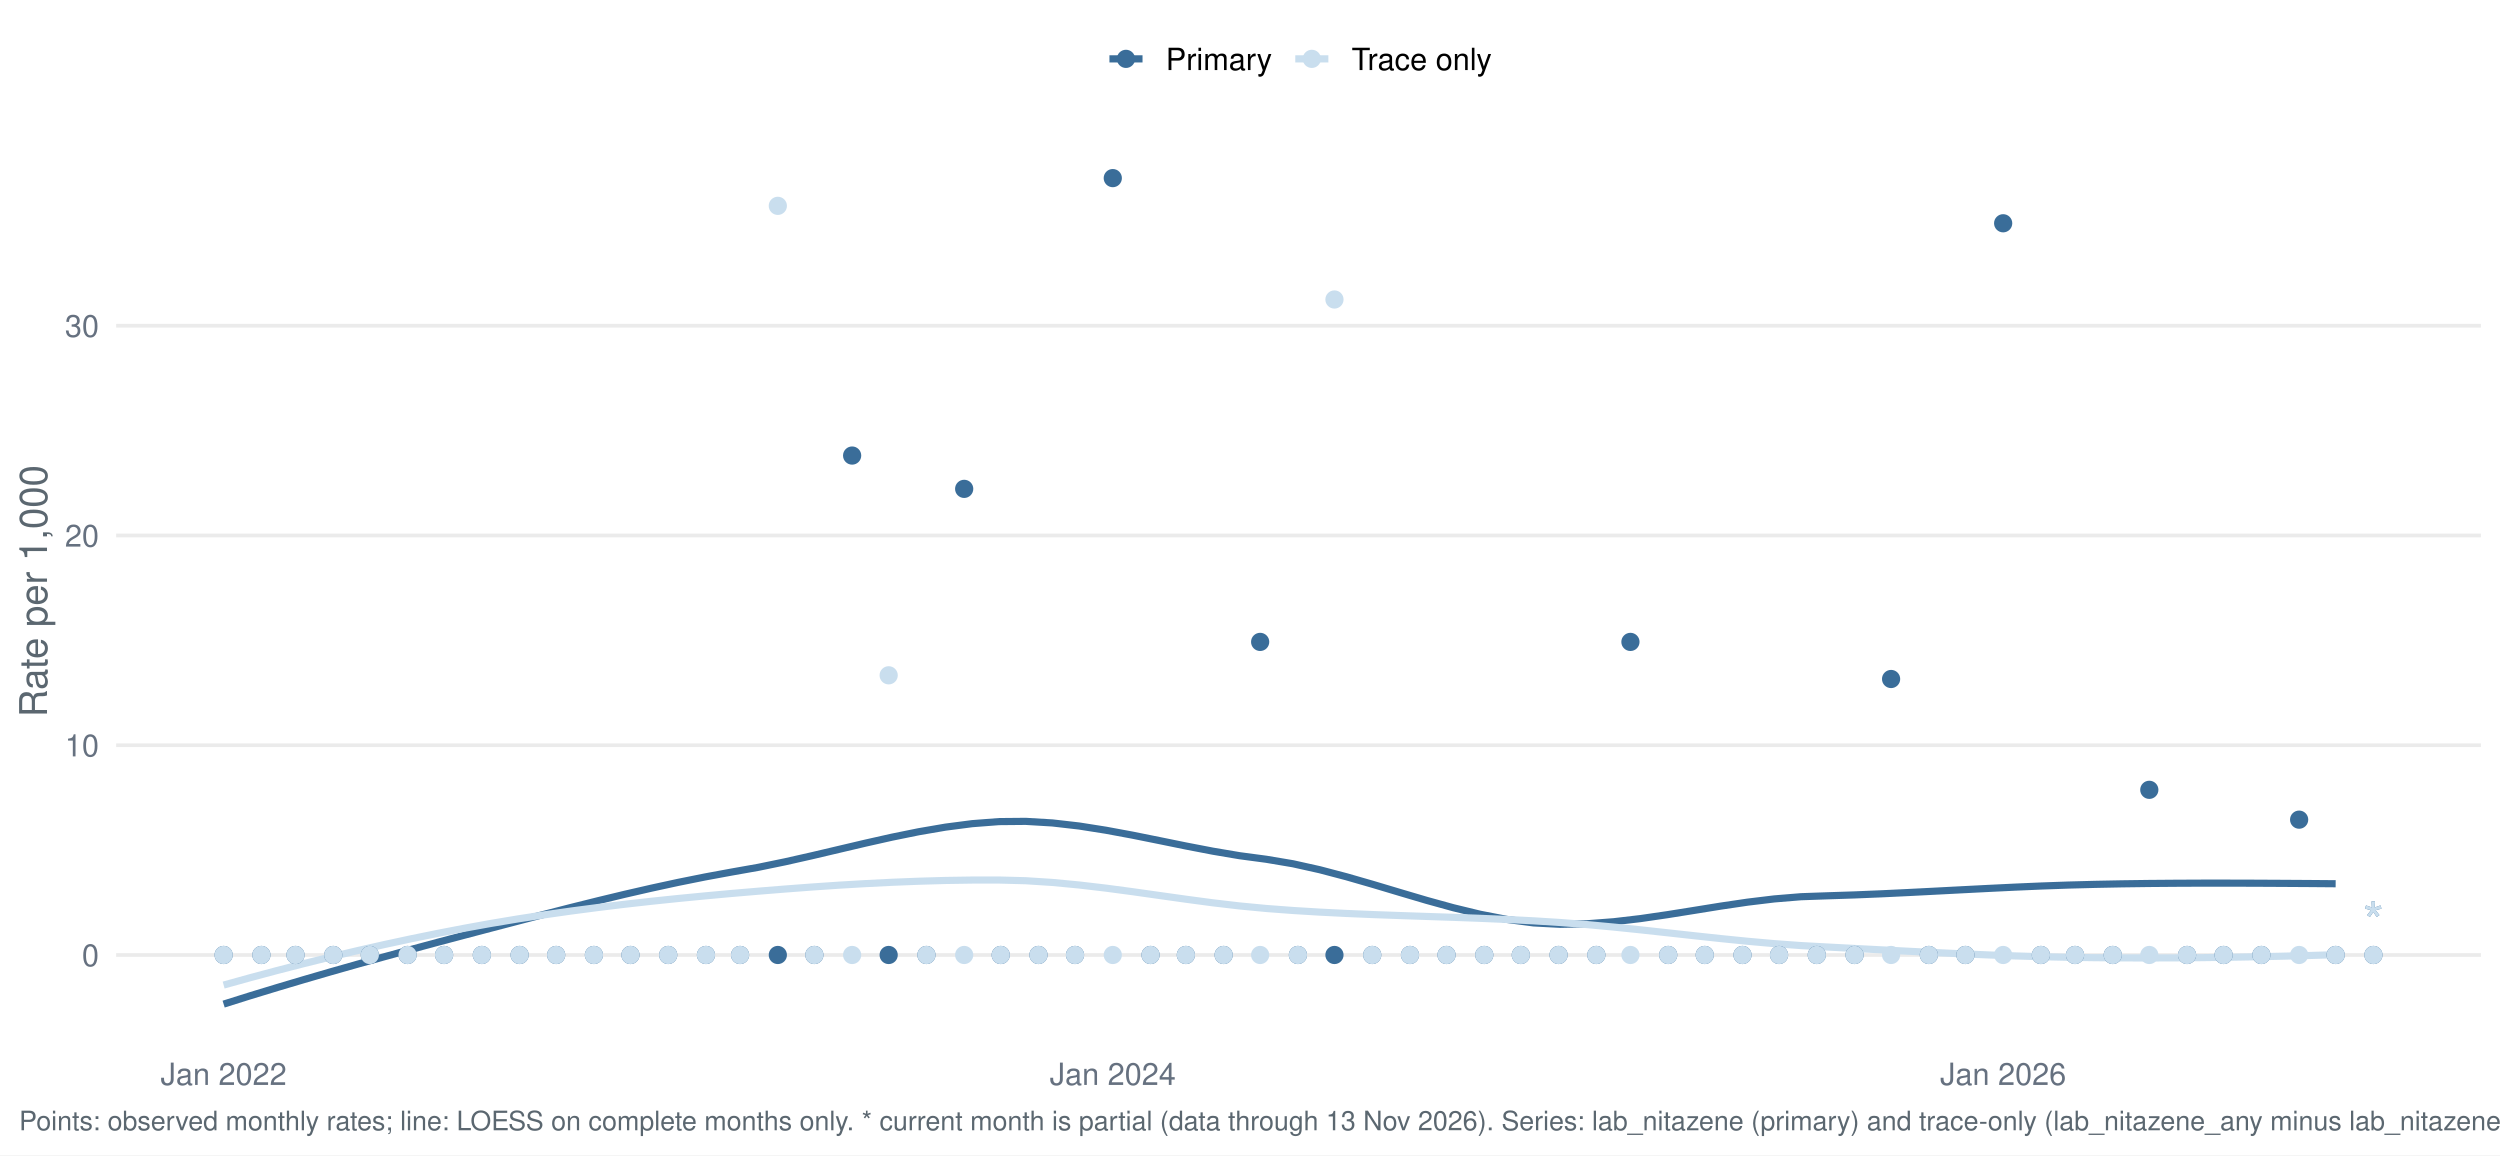
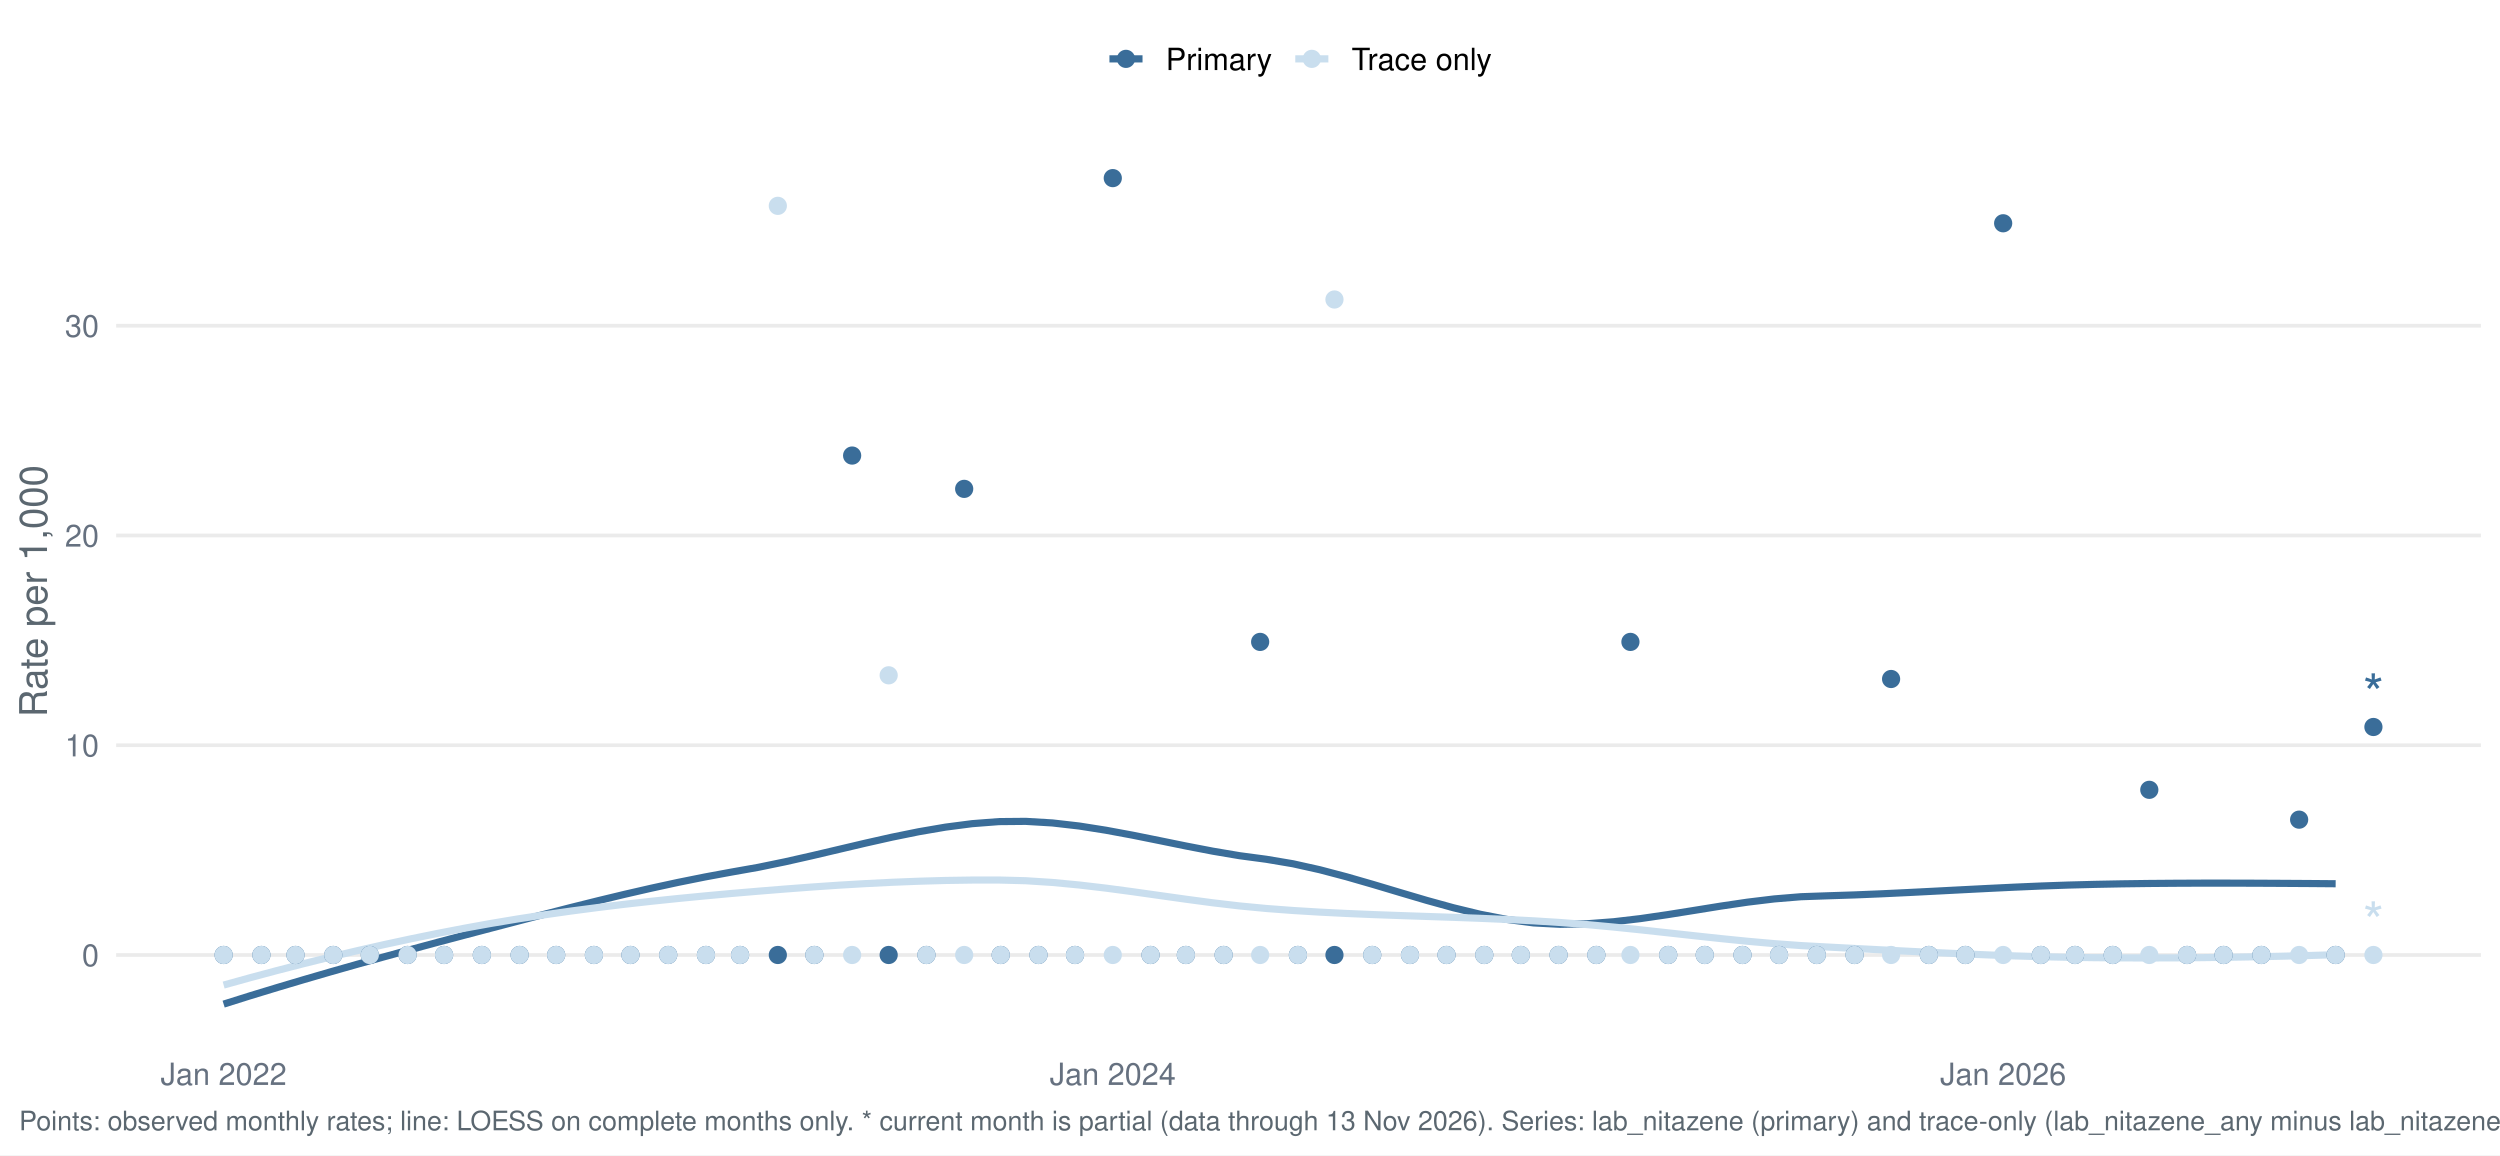
<svg xmlns="http://www.w3.org/2000/svg" width="1044.00pt" height="482.40pt" viewBox="0 0 1044.00 482.40">
  <g class="svglite">
    <defs>
      <style type="text/css">
    .svglite line, .svglite polyline, .svglite polygon, .svglite path, .svglite rect, .svglite circle {
      fill: none;
      stroke: #000000;
      stroke-linecap: round;
      stroke-linejoin: round;
      stroke-miterlimit: 10.00;
    }
    .svglite text {
      white-space: pre;
    }
    .svglite g.glyphgroup path {
      fill: inherit;
      stroke: none;
    }
  </style>
    </defs>
    <rect width="100%" height="100%" style="stroke: none; fill: #FFFFFF;" />
    <defs>
      <clipPath id="cpMC4wMHwxMDQ0LjAwfDAuMDB8NDgyLjQw">
        <rect x="0.00" y="0.00" width="1044.00" height="482.40" />
      </clipPath>
    </defs>
    <g clip-path="url(#cpMC4wMHwxMDQ0LjAwfDAuMDB8NDgyLjQw)">
      <rect x="0.00" y="0.00" width="1044.00" height="482.40" style="stroke-width: 1.55; stroke: none; fill: #FFFFFF;" />
    </g>
    <defs>
      <clipPath id="cpNDguNTB8MTAzNi4wM3w1Ny4xM3w0MzYuNTY=">
        <rect x="48.50" y="57.13" width="987.53" height="379.43" />
      </clipPath>
    </defs>
    <g clip-path="url(#cpNDguNTB8MTAzNi4wM3w1Ny4xM3w0MzYuNTY=)">
      <polyline points="48.50,398.80 1036.03,398.80 " style="stroke-width: 1.55; stroke: #EBEBEB; stroke-linecap: butt;" />
      <polyline points="48.50,311.21 1036.03,311.21 " style="stroke-width: 1.55; stroke: #EBEBEB; stroke-linecap: butt;" />
      <polyline points="48.50,223.61 1036.03,223.61 " style="stroke-width: 1.55; stroke: #EBEBEB; stroke-linecap: butt;" />
      <polyline points="48.50,136.02 1036.03,136.02 " style="stroke-width: 1.55; stroke: #EBEBEB; stroke-linecap: butt;" />
      <polyline points="93.39,419.32 104.55,415.81 115.72,412.41 126.88,409.09 138.05,405.84 149.21,402.67 160.38,399.57 171.54,396.52 182.71,393.51 193.87,390.55 205.03,387.61 216.20,384.69 227.36,381.79 238.53,378.93 249.69,376.15 260.86,373.46 272.02,370.90 283.18,368.48 294.35,366.23 305.51,364.17 316.68,362.19 327.84,359.89 339.01,357.37 350.17,354.74 361.34,352.11 372.50,349.60 383.66,347.33 394.83,345.41 405.99,343.96 417.16,343.10 428.32,343.00 439.49,343.66 450.65,344.94 461.81,346.70 472.98,348.77 484.14,351.02 495.31,353.30 506.47,355.45 517.64,357.34 528.80,358.83 539.96,360.71 551.13,363.20 562.29,366.14 573.46,369.36 584.62,372.70 595.79,376.00 606.95,379.08 618.12,381.79 629.28,383.95 640.44,385.41 651.61,386.00 662.77,385.76 673.94,384.91 685.10,383.60 696.27,381.97 707.43,380.19 718.59,378.39 729.76,376.74 740.92,375.39 752.09,374.47 763.25,374.08 774.42,373.72 785.58,373.26 796.74,372.73 807.91,372.16 819.07,371.58 830.24,371.01 841.40,370.47 852.57,369.99 863.73,369.60 874.90,369.31 886.06,369.09 897.22,368.94 908.39,368.85 919.55,368.80 930.72,368.80 941.88,368.83 953.05,368.89 964.21,368.96 975.37,369.05 " style="stroke-width: 2.99; stroke: #3A6D99; stroke-linecap: butt;" />
      <polyline points="93.39,411.36 104.55,408.27 115.72,405.28 126.88,402.41 138.05,399.64 149.21,397.00 160.38,394.47 171.54,392.07 182.71,389.79 193.87,387.64 205.03,385.62 216.20,383.75 227.36,382.03 238.53,380.44 249.69,378.98 260.86,377.62 272.02,376.37 283.18,375.21 294.35,374.13 305.51,373.11 316.68,372.16 327.84,371.26 339.01,370.42 350.17,369.66 361.34,369.00 372.50,368.44 383.66,368.00 394.83,367.68 405.99,367.51 417.16,367.50 428.32,367.79 439.49,368.51 450.65,369.57 461.81,370.88 472.98,372.37 484.14,373.95 495.31,375.52 506.47,377.01 517.64,378.32 528.80,379.38 539.96,380.22 551.13,380.90 562.29,381.46 573.46,381.93 584.62,382.33 595.79,382.71 606.95,383.08 618.12,383.49 629.28,383.97 640.44,384.54 651.61,385.24 662.77,386.11 673.94,387.15 685.10,388.30 696.27,389.52 707.43,390.75 718.59,391.95 729.76,393.07 740.92,394.06 752.09,394.87 763.25,395.48 774.42,396.07 785.58,396.65 796.74,397.23 807.91,397.78 819.07,398.30 830.24,398.77 841.40,399.19 852.57,399.52 863.73,399.77 874.90,399.93 886.06,400.02 897.22,400.04 908.39,400.01 919.55,399.91 930.72,399.76 941.88,399.56 953.05,399.31 964.21,399.02 975.37,398.69 " style="stroke-width: 2.99; stroke: #C9DEEE; stroke-linecap: butt;" />
      <circle cx="93.39" cy="398.80" r="3.29" style="stroke-width: 1.03; stroke: #3A6D99; fill: #3A6D99;" />
      <circle cx="93.39" cy="398.80" r="3.29" style="stroke-width: 1.03; stroke: #C9DEEE; fill: #C9DEEE;" />
      <circle cx="109.16" cy="398.80" r="3.29" style="stroke-width: 1.03; stroke: #3A6D99; fill: #3A6D99;" />
      <circle cx="109.16" cy="398.80" r="3.29" style="stroke-width: 1.03; stroke: #C9DEEE; fill: #C9DEEE;" />
      <circle cx="123.40" cy="398.80" r="3.29" style="stroke-width: 1.03; stroke: #3A6D99; fill: #3A6D99;" />
      <circle cx="123.40" cy="398.80" r="3.29" style="stroke-width: 1.03; stroke: #C9DEEE; fill: #C9DEEE;" />
      <circle cx="139.17" cy="398.80" r="3.29" style="stroke-width: 1.03; stroke: #3A6D99; fill: #3A6D99;" />
      <circle cx="139.17" cy="398.80" r="3.29" style="stroke-width: 1.03; stroke: #C9DEEE; fill: #C9DEEE;" />
      <circle cx="154.43" cy="398.80" r="3.29" style="stroke-width: 1.03; stroke: #3A6D99; fill: #3A6D99;" />
      <circle cx="154.43" cy="398.80" r="3.29" style="stroke-width: 1.03; stroke: #C9DEEE; fill: #C9DEEE;" />
      <circle cx="170.20" cy="398.80" r="3.29" style="stroke-width: 1.03; stroke: #3A6D99; fill: #3A6D99;" />
      <circle cx="170.20" cy="398.80" r="3.29" style="stroke-width: 1.03; stroke: #C9DEEE; fill: #C9DEEE;" />
      <circle cx="185.45" cy="398.80" r="3.29" style="stroke-width: 1.03; stroke: #3A6D99; fill: #3A6D99;" />
      <circle cx="185.45" cy="398.80" r="3.29" style="stroke-width: 1.03; stroke: #C9DEEE; fill: #C9DEEE;" />
      <circle cx="201.22" cy="398.80" r="3.29" style="stroke-width: 1.03; stroke: #3A6D99; fill: #3A6D99;" />
      <circle cx="201.22" cy="398.80" r="3.29" style="stroke-width: 1.03; stroke: #C9DEEE; fill: #C9DEEE;" />
      <circle cx="216.99" cy="398.80" r="3.29" style="stroke-width: 1.03; stroke: #3A6D99; fill: #3A6D99;" />
      <circle cx="216.99" cy="398.80" r="3.29" style="stroke-width: 1.03; stroke: #C9DEEE; fill: #C9DEEE;" />
      <circle cx="232.25" cy="398.80" r="3.29" style="stroke-width: 1.03; stroke: #3A6D99; fill: #3A6D99;" />
      <circle cx="232.25" cy="398.80" r="3.29" style="stroke-width: 1.03; stroke: #C9DEEE; fill: #C9DEEE;" />
      <circle cx="248.02" cy="398.80" r="3.29" style="stroke-width: 1.03; stroke: #3A6D99; fill: #3A6D99;" />
      <circle cx="248.02" cy="398.80" r="3.29" style="stroke-width: 1.03; stroke: #C9DEEE; fill: #C9DEEE;" />
      <circle cx="263.28" cy="398.80" r="3.29" style="stroke-width: 1.03; stroke: #3A6D99; fill: #3A6D99;" />
      <circle cx="263.28" cy="398.80" r="3.29" style="stroke-width: 1.03; stroke: #C9DEEE; fill: #C9DEEE;" />
      <circle cx="279.04" cy="398.80" r="3.29" style="stroke-width: 1.03; stroke: #3A6D99; fill: #3A6D99;" />
      <circle cx="279.04" cy="398.80" r="3.29" style="stroke-width: 1.03; stroke: #C9DEEE; fill: #C9DEEE;" />
      <circle cx="294.81" cy="398.80" r="3.29" style="stroke-width: 1.03; stroke: #3A6D99; fill: #3A6D99;" />
      <circle cx="294.81" cy="398.80" r="3.29" style="stroke-width: 1.03; stroke: #C9DEEE; fill: #C9DEEE;" />
      <circle cx="309.05" cy="398.80" r="3.29" style="stroke-width: 1.03; stroke: #3A6D99; fill: #3A6D99;" />
      <circle cx="309.05" cy="398.80" r="3.29" style="stroke-width: 1.03; stroke: #C9DEEE; fill: #C9DEEE;" />
      <circle cx="324.82" cy="398.80" r="3.29" style="stroke-width: 1.03; stroke: #3A6D99; fill: #3A6D99;" />
      <circle cx="324.82" cy="85.96" r="3.29" style="stroke-width: 1.03; stroke: #C9DEEE; fill: #C9DEEE;" />
      <circle cx="340.08" cy="398.80" r="3.29" style="stroke-width: 1.03; stroke: #3A6D99; fill: #3A6D99;" />
      <circle cx="340.08" cy="398.80" r="3.29" style="stroke-width: 1.03; stroke: #C9DEEE; fill: #C9DEEE;" />
      <circle cx="355.85" cy="190.24" r="3.29" style="stroke-width: 1.03; stroke: #3A6D99; fill: #3A6D99;" />
      <circle cx="355.85" cy="398.80" r="3.29" style="stroke-width: 1.03; stroke: #C9DEEE; fill: #C9DEEE;" />
      <circle cx="371.11" cy="398.80" r="3.29" style="stroke-width: 1.03; stroke: #3A6D99; fill: #3A6D99;" />
      <circle cx="371.11" cy="282.01" r="3.29" style="stroke-width: 1.03; stroke: #C9DEEE; fill: #C9DEEE;" />
      <circle cx="386.88" cy="398.80" r="3.29" style="stroke-width: 1.03; stroke: #3A6D99; fill: #3A6D99;" />
      <circle cx="386.88" cy="398.80" r="3.29" style="stroke-width: 1.03; stroke: #C9DEEE; fill: #C9DEEE;" />
      <circle cx="402.64" cy="204.15" r="3.29" style="stroke-width: 1.03; stroke: #3A6D99; fill: #3A6D99;" />
      <circle cx="402.64" cy="398.80" r="3.29" style="stroke-width: 1.03; stroke: #C9DEEE; fill: #C9DEEE;" />
      <circle cx="417.90" cy="398.80" r="3.29" style="stroke-width: 1.03; stroke: #3A6D99; fill: #3A6D99;" />
      <circle cx="417.90" cy="398.80" r="3.29" style="stroke-width: 1.03; stroke: #C9DEEE; fill: #C9DEEE;" />
      <circle cx="433.67" cy="398.80" r="3.29" style="stroke-width: 1.03; stroke: #3A6D99; fill: #3A6D99;" />
      <circle cx="433.67" cy="398.80" r="3.29" style="stroke-width: 1.03; stroke: #C9DEEE; fill: #C9DEEE;" />
      <circle cx="448.93" cy="398.80" r="3.29" style="stroke-width: 1.03; stroke: #3A6D99; fill: #3A6D99;" />
      <circle cx="448.93" cy="398.80" r="3.29" style="stroke-width: 1.03; stroke: #C9DEEE; fill: #C9DEEE;" />
      <circle cx="464.70" cy="74.38" r="3.29" style="stroke-width: 1.03; stroke: #3A6D99; fill: #3A6D99;" />
      <circle cx="464.70" cy="398.80" r="3.29" style="stroke-width: 1.03; stroke: #C9DEEE; fill: #C9DEEE;" />
      <circle cx="480.47" cy="398.80" r="3.29" style="stroke-width: 1.03; stroke: #3A6D99; fill: #3A6D99;" />
      <circle cx="480.47" cy="398.80" r="3.29" style="stroke-width: 1.03; stroke: #C9DEEE; fill: #C9DEEE;" />
      <circle cx="495.22" cy="398.80" r="3.29" style="stroke-width: 1.03; stroke: #3A6D99; fill: #3A6D99;" />
      <circle cx="495.22" cy="398.80" r="3.29" style="stroke-width: 1.03; stroke: #C9DEEE; fill: #C9DEEE;" />
      <circle cx="510.99" cy="398.80" r="3.29" style="stroke-width: 1.03; stroke: #3A6D99; fill: #3A6D99;" />
      <circle cx="510.99" cy="398.80" r="3.29" style="stroke-width: 1.03; stroke: #C9DEEE; fill: #C9DEEE;" />
      <circle cx="526.24" cy="268.06" r="3.29" style="stroke-width: 1.03; stroke: #3A6D99; fill: #3A6D99;" />
      <circle cx="526.24" cy="398.80" r="3.29" style="stroke-width: 1.03; stroke: #C9DEEE; fill: #C9DEEE;" />
      <circle cx="542.01" cy="398.80" r="3.29" style="stroke-width: 1.03; stroke: #3A6D99; fill: #3A6D99;" />
      <circle cx="542.01" cy="398.80" r="3.29" style="stroke-width: 1.03; stroke: #C9DEEE; fill: #C9DEEE;" />
      <circle cx="557.27" cy="398.80" r="3.29" style="stroke-width: 1.03; stroke: #3A6D99; fill: #3A6D99;" />
      <circle cx="557.27" cy="125.07" r="3.29" style="stroke-width: 1.03; stroke: #C9DEEE; fill: #C9DEEE;" />
      <circle cx="573.04" cy="398.80" r="3.29" style="stroke-width: 1.03; stroke: #3A6D99; fill: #3A6D99;" />
      <circle cx="573.04" cy="398.80" r="3.29" style="stroke-width: 1.03; stroke: #C9DEEE; fill: #C9DEEE;" />
      <circle cx="588.81" cy="398.80" r="3.29" style="stroke-width: 1.03; stroke: #3A6D99; fill: #3A6D99;" />
      <circle cx="588.81" cy="398.80" r="3.29" style="stroke-width: 1.03; stroke: #C9DEEE; fill: #C9DEEE;" />
      <circle cx="604.07" cy="398.80" r="3.29" style="stroke-width: 1.03; stroke: #3A6D99; fill: #3A6D99;" />
      <circle cx="604.07" cy="398.80" r="3.29" style="stroke-width: 1.03; stroke: #C9DEEE; fill: #C9DEEE;" />
      <circle cx="619.83" cy="398.80" r="3.29" style="stroke-width: 1.03; stroke: #3A6D99; fill: #3A6D99;" />
      <circle cx="619.83" cy="398.80" r="3.29" style="stroke-width: 1.03; stroke: #C9DEEE; fill: #C9DEEE;" />
      <circle cx="635.09" cy="398.80" r="3.29" style="stroke-width: 1.03; stroke: #3A6D99; fill: #3A6D99;" />
      <circle cx="635.09" cy="398.80" r="3.29" style="stroke-width: 1.03; stroke: #C9DEEE; fill: #C9DEEE;" />
      <circle cx="650.86" cy="398.80" r="3.29" style="stroke-width: 1.03; stroke: #3A6D99; fill: #3A6D99;" />
      <circle cx="650.86" cy="398.80" r="3.29" style="stroke-width: 1.03; stroke: #C9DEEE; fill: #C9DEEE;" />
      <circle cx="666.63" cy="398.80" r="3.29" style="stroke-width: 1.03; stroke: #3A6D99; fill: #3A6D99;" />
      <circle cx="666.63" cy="398.80" r="3.29" style="stroke-width: 1.03; stroke: #C9DEEE; fill: #C9DEEE;" />
      <circle cx="680.87" cy="268.06" r="3.29" style="stroke-width: 1.03; stroke: #3A6D99; fill: #3A6D99;" />
      <circle cx="680.87" cy="398.80" r="3.29" style="stroke-width: 1.03; stroke: #C9DEEE; fill: #C9DEEE;" />
      <circle cx="696.64" cy="398.80" r="3.29" style="stroke-width: 1.03; stroke: #3A6D99; fill: #3A6D99;" />
      <circle cx="696.64" cy="398.80" r="3.29" style="stroke-width: 1.03; stroke: #C9DEEE; fill: #C9DEEE;" />
      <circle cx="711.90" cy="398.80" r="3.29" style="stroke-width: 1.03; stroke: #3A6D99; fill: #3A6D99;" />
      <circle cx="711.90" cy="398.80" r="3.29" style="stroke-width: 1.03; stroke: #C9DEEE; fill: #C9DEEE;" />
      <circle cx="727.67" cy="398.80" r="3.29" style="stroke-width: 1.03; stroke: #3A6D99; fill: #3A6D99;" />
      <circle cx="727.67" cy="398.80" r="3.29" style="stroke-width: 1.03; stroke: #C9DEEE; fill: #C9DEEE;" />
      <circle cx="742.93" cy="398.80" r="3.29" style="stroke-width: 1.03; stroke: #3A6D99; fill: #3A6D99;" />
      <circle cx="742.93" cy="398.80" r="3.29" style="stroke-width: 1.03; stroke: #C9DEEE; fill: #C9DEEE;" />
      <circle cx="758.69" cy="398.80" r="3.29" style="stroke-width: 1.03; stroke: #3A6D99; fill: #3A6D99;" />
      <circle cx="758.69" cy="398.80" r="3.29" style="stroke-width: 1.03; stroke: #C9DEEE; fill: #C9DEEE;" />
      <circle cx="774.46" cy="398.80" r="3.29" style="stroke-width: 1.03; stroke: #3A6D99; fill: #3A6D99;" />
      <circle cx="774.46" cy="398.80" r="3.29" style="stroke-width: 1.03; stroke: #C9DEEE; fill: #C9DEEE;" />
      <circle cx="789.72" cy="283.55" r="3.29" style="stroke-width: 1.03; stroke: #3A6D99; fill: #3A6D99;" />
      <circle cx="789.72" cy="398.80" r="3.29" style="stroke-width: 1.03; stroke: #C9DEEE; fill: #C9DEEE;" />
      <circle cx="805.49" cy="398.80" r="3.29" style="stroke-width: 1.03; stroke: #3A6D99; fill: #3A6D99;" />
      <circle cx="805.49" cy="398.80" r="3.29" style="stroke-width: 1.03; stroke: #C9DEEE; fill: #C9DEEE;" />
      <circle cx="820.75" cy="398.80" r="3.29" style="stroke-width: 1.03; stroke: #3A6D99; fill: #3A6D99;" />
      <circle cx="820.75" cy="398.80" r="3.29" style="stroke-width: 1.03; stroke: #C9DEEE; fill: #C9DEEE;" />
      <circle cx="836.52" cy="93.24" r="3.29" style="stroke-width: 1.03; stroke: #3A6D99; fill: #3A6D99;" />
      <circle cx="836.52" cy="398.80" r="3.29" style="stroke-width: 1.03; stroke: #C9DEEE; fill: #C9DEEE;" />
      <circle cx="852.28" cy="398.80" r="3.29" style="stroke-width: 1.03; stroke: #3A6D99; fill: #3A6D99;" />
      <circle cx="852.28" cy="398.80" r="3.29" style="stroke-width: 1.03; stroke: #C9DEEE; fill: #C9DEEE;" />
      <circle cx="866.53" cy="398.80" r="3.29" style="stroke-width: 1.03; stroke: #3A6D99; fill: #3A6D99;" />
      <circle cx="866.53" cy="398.80" r="3.29" style="stroke-width: 1.03; stroke: #C9DEEE; fill: #C9DEEE;" />
      <circle cx="882.29" cy="398.80" r="3.29" style="stroke-width: 1.03; stroke: #3A6D99; fill: #3A6D99;" />
      <circle cx="882.29" cy="398.80" r="3.29" style="stroke-width: 1.03; stroke: #C9DEEE; fill: #C9DEEE;" />
      <circle cx="897.55" cy="329.83" r="3.29" style="stroke-width: 1.03; stroke: #3A6D99; fill: #3A6D99;" />
      <circle cx="897.55" cy="398.80" r="3.29" style="stroke-width: 1.03; stroke: #C9DEEE; fill: #C9DEEE;" />
      <circle cx="913.32" cy="398.80" r="3.29" style="stroke-width: 1.03; stroke: #3A6D99; fill: #3A6D99;" />
      <circle cx="913.32" cy="398.80" r="3.29" style="stroke-width: 1.03; stroke: #C9DEEE; fill: #C9DEEE;" />
      <circle cx="928.58" cy="398.80" r="3.29" style="stroke-width: 1.03; stroke: #3A6D99; fill: #3A6D99;" />
      <circle cx="928.58" cy="398.80" r="3.29" style="stroke-width: 1.03; stroke: #C9DEEE; fill: #C9DEEE;" />
      <circle cx="944.35" cy="398.80" r="3.29" style="stroke-width: 1.03; stroke: #3A6D99; fill: #3A6D99;" />
      <circle cx="944.35" cy="398.80" r="3.29" style="stroke-width: 1.03; stroke: #C9DEEE; fill: #C9DEEE;" />
      <circle cx="960.12" cy="342.29" r="3.29" style="stroke-width: 1.03; stroke: #3A6D99; fill: #3A6D99;" />
      <circle cx="960.12" cy="398.80" r="3.29" style="stroke-width: 1.03; stroke: #C9DEEE; fill: #C9DEEE;" />
      <circle cx="975.37" cy="398.80" r="3.29" style="stroke-width: 1.03; stroke: #3A6D99; fill: #3A6D99;" />
      <circle cx="975.37" cy="398.80" r="3.29" style="stroke-width: 1.03; stroke: #C9DEEE; fill: #C9DEEE;" />
-       <circle cx="991.14" cy="398.80" r="3.29" style="stroke-width: 1.03; stroke: #3A6D99; fill: #3A6D99;" />
+       <circle cx="991.14" cy="303.59" r="3.29" style="stroke-width: 1.03; stroke: #3A6D99; fill: #3A6D99;" />
      <circle cx="991.14" cy="398.80" r="3.29" style="stroke-width: 1.03; stroke: #C9DEEE; fill: #C9DEEE;" />
-       <text x="991.14" y="393.00" text-anchor="middle" style="font-size: 22.76px;fill: #3A6D99; font-family: &quot;Nimbus Sans&quot;;" textLength="8.84px" lengthAdjust="spacingAndGlyphs">*</text>
+       <text x="991.14" y="297.79" text-anchor="middle" style="font-size: 22.76px;fill: #3A6D99; font-family: &quot;Nimbus Sans&quot;;" textLength="8.84px" lengthAdjust="spacingAndGlyphs">*</text>
      <text x="991.14" y="393.00" text-anchor="middle" style="font-size: 22.76px;fill: #C9DEEE; font-family: &quot;Nimbus Sans&quot;;" textLength="8.84px" lengthAdjust="spacingAndGlyphs">*</text>
    </g>
    <g clip-path="url(#cpMC4wMHwxMDQ0LjAwfDAuMDB8NDgyLjQw)">
      <text x="41.33" y="403.47" text-anchor="end" style="font-size: 12.80px;fill: #667180; font-family: &quot;Nimbus Sans&quot;;" textLength="7.11px" lengthAdjust="spacingAndGlyphs">0</text>
      <text x="41.33" y="315.87" text-anchor="end" style="font-size: 12.80px;fill: #667180; font-family: &quot;Nimbus Sans&quot;;" textLength="14.22px" lengthAdjust="spacingAndGlyphs">10</text>
      <text x="41.33" y="228.28" text-anchor="end" style="font-size: 12.80px;fill: #667180; font-family: &quot;Nimbus Sans&quot;;" textLength="14.22px" lengthAdjust="spacingAndGlyphs">20</text>
      <text x="41.33" y="140.68" text-anchor="end" style="font-size: 12.80px;fill: #667180; font-family: &quot;Nimbus Sans&quot;;" textLength="14.22px" lengthAdjust="spacingAndGlyphs">30</text>
      <text x="93.39" y="453.07" text-anchor="middle" style="font-size: 12.80px;fill: #667180; font-family: &quot;Nimbus Sans&quot;;" textLength="52.62px" lengthAdjust="spacingAndGlyphs">Jan 2022</text>
      <text x="464.70" y="453.07" text-anchor="middle" style="font-size: 12.80px;fill: #667180; font-family: &quot;Nimbus Sans&quot;;" textLength="52.62px" lengthAdjust="spacingAndGlyphs">Jan 2024</text>
      <text x="836.52" y="453.07" text-anchor="middle" style="font-size: 12.80px;fill: #667180; font-family: &quot;Nimbus Sans&quot;;" textLength="52.62px" lengthAdjust="spacingAndGlyphs">Jan 2026</text>
      <text transform="translate(19.63,246.85) rotate(-90)" text-anchor="middle" style="font-size: 16.00px;fill: #5B6770; font-family: &quot;Nimbus Sans&quot;;" textLength="105.22px" lengthAdjust="spacingAndGlyphs">Rate per 1,000</text>
      <line x1="463.30" y1="24.58" x2="477.12" y2="24.58" style="stroke-width: 2.99; stroke: #3A6D99; stroke-linecap: butt;" />
      <circle cx="470.21" cy="24.58" r="3.29" style="stroke-width: 1.03; stroke: #3A6D99; fill: #3A6D99;" />
      <line x1="540.91" y1="24.58" x2="554.73" y2="24.58" style="stroke-width: 2.99; stroke: #C9DEEE; stroke-linecap: butt;" />
      <circle cx="547.82" cy="24.58" r="3.29" style="stroke-width: 1.03; stroke: #C9DEEE; fill: #C9DEEE;" />
      <text x="486.82" y="29.25" style="font-size: 12.80px; font-family: &quot;Nimbus Sans&quot;;" textLength="44.39px" lengthAdjust="spacingAndGlyphs">Primary</text>
      <text x="564.43" y="29.25" style="font-size: 12.80px; font-family: &quot;Nimbus Sans&quot;;" textLength="58.53px" lengthAdjust="spacingAndGlyphs">Trace only</text>
      <text x="7.97" y="471.99" style="font-size: 11.20px;fill: #5B6770; font-family: &quot;Nimbus Sans&quot;;" textLength="1041.88px" lengthAdjust="spacingAndGlyphs">Points: observed monthly rates; line: LOESS on complete months only. * current month is partial (data through 13 Nov 2026). Series: lab_nitazene (primary) and trace-only (lab_nitazene_any minus lab_nitazene).</text>
    </g>
  </g>
</svg>
